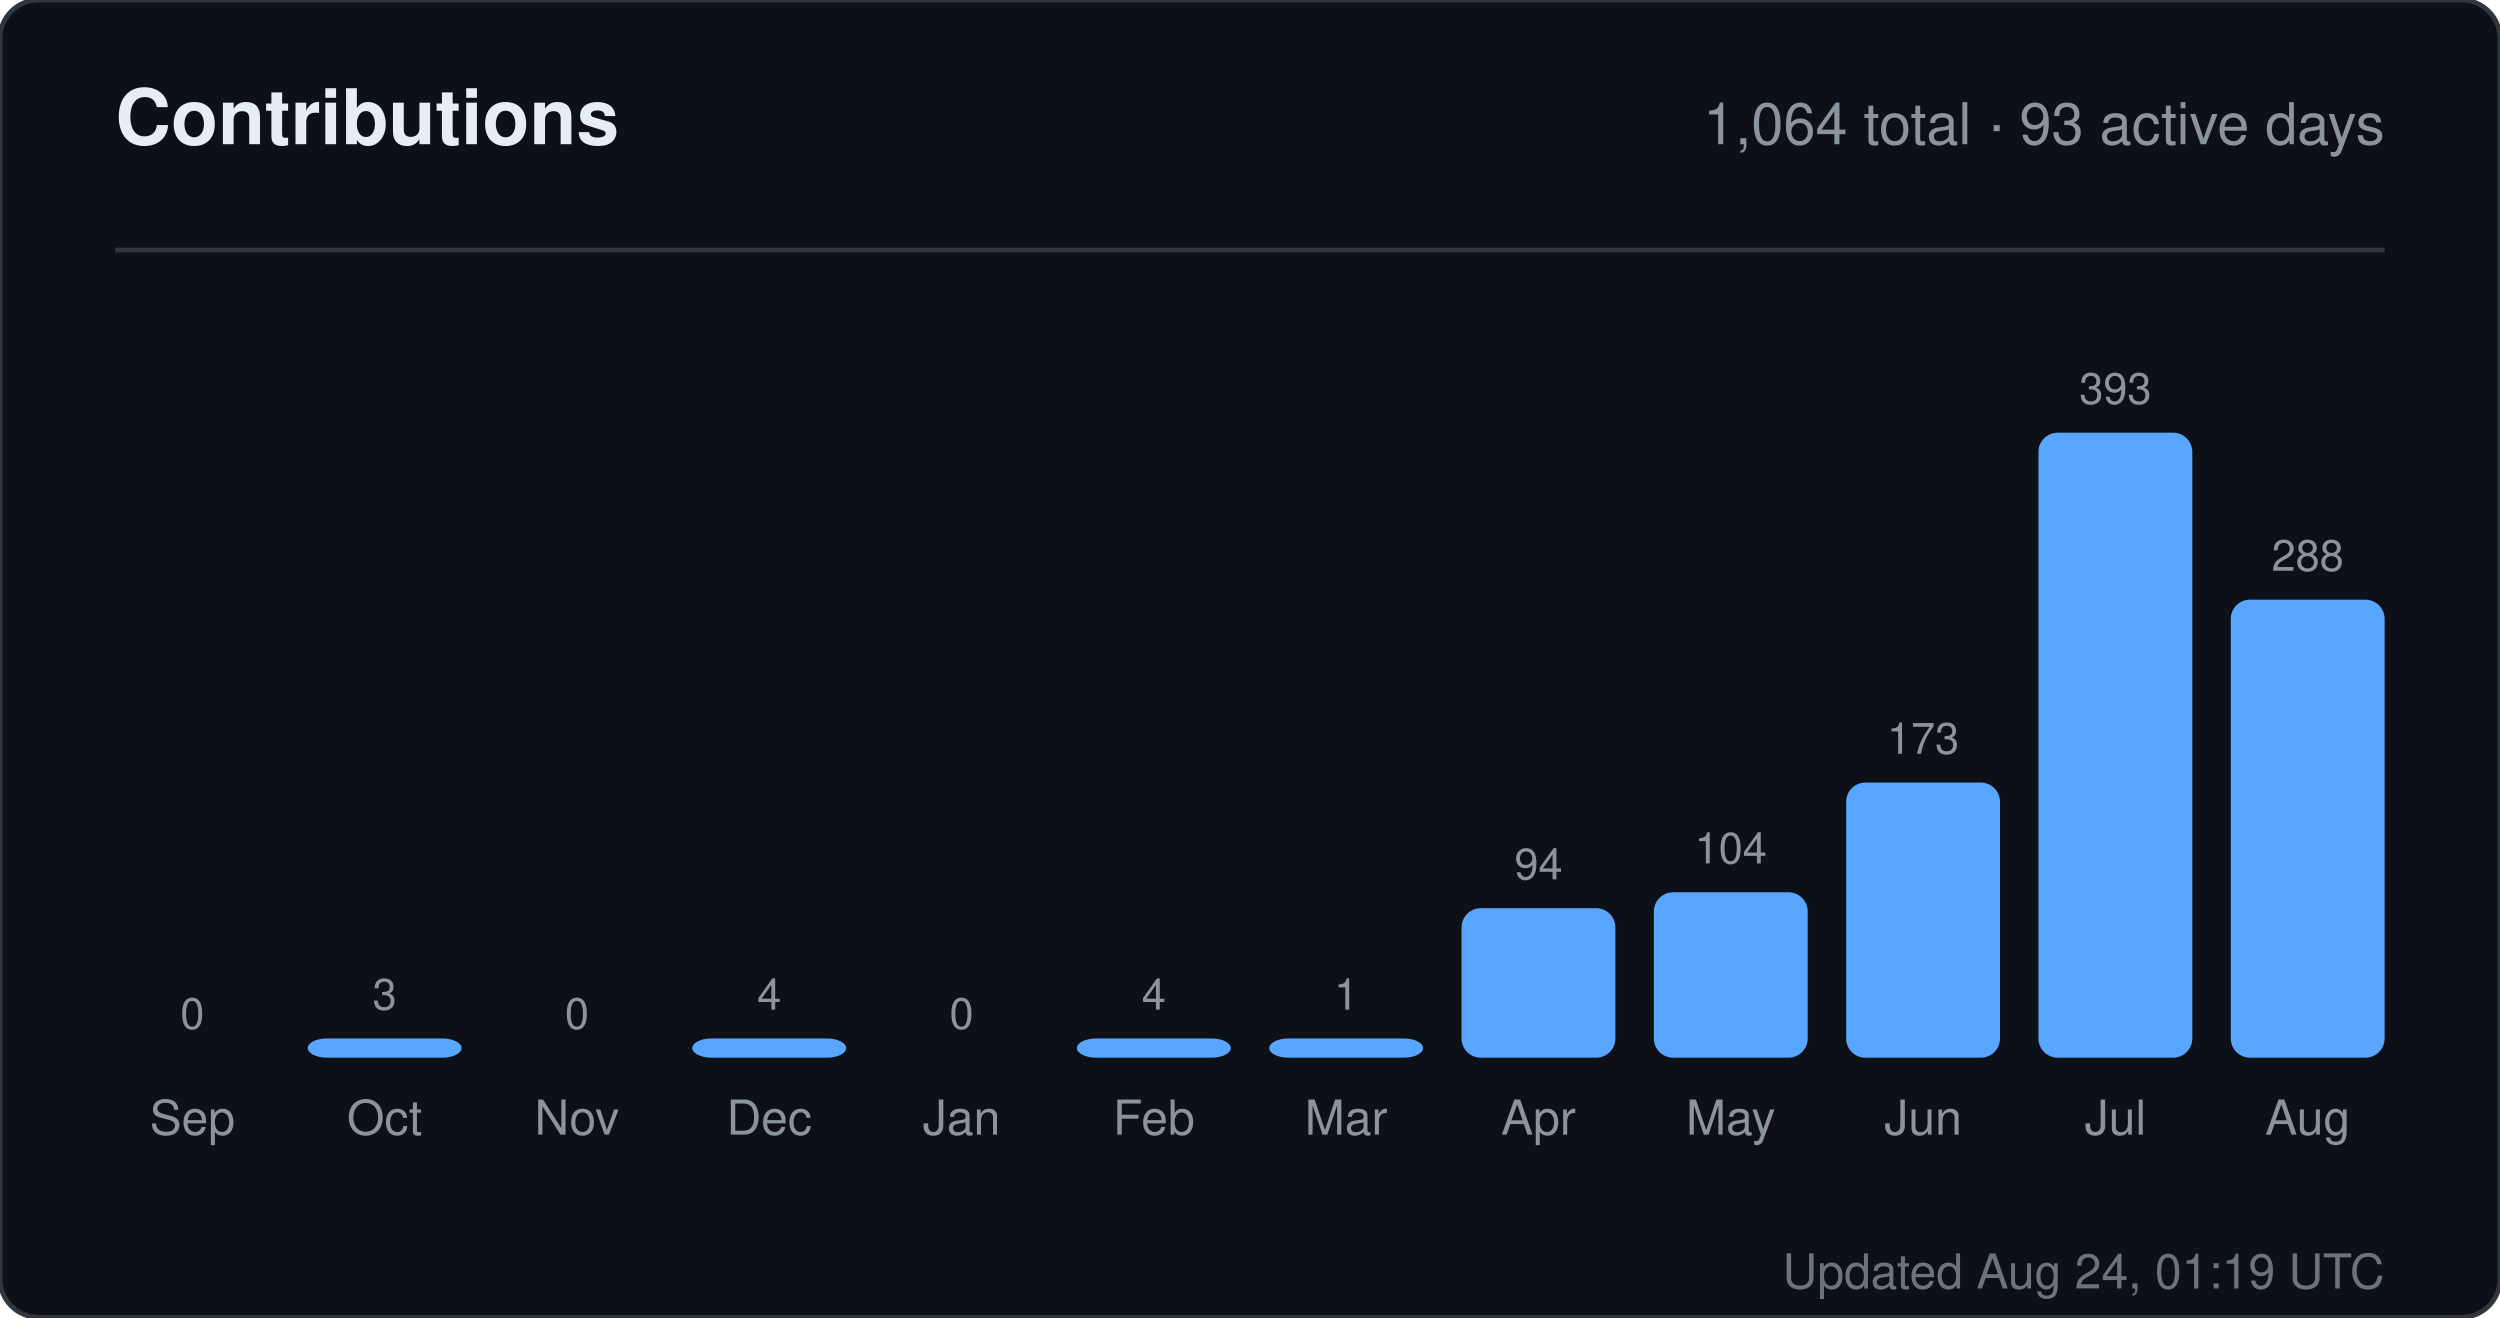
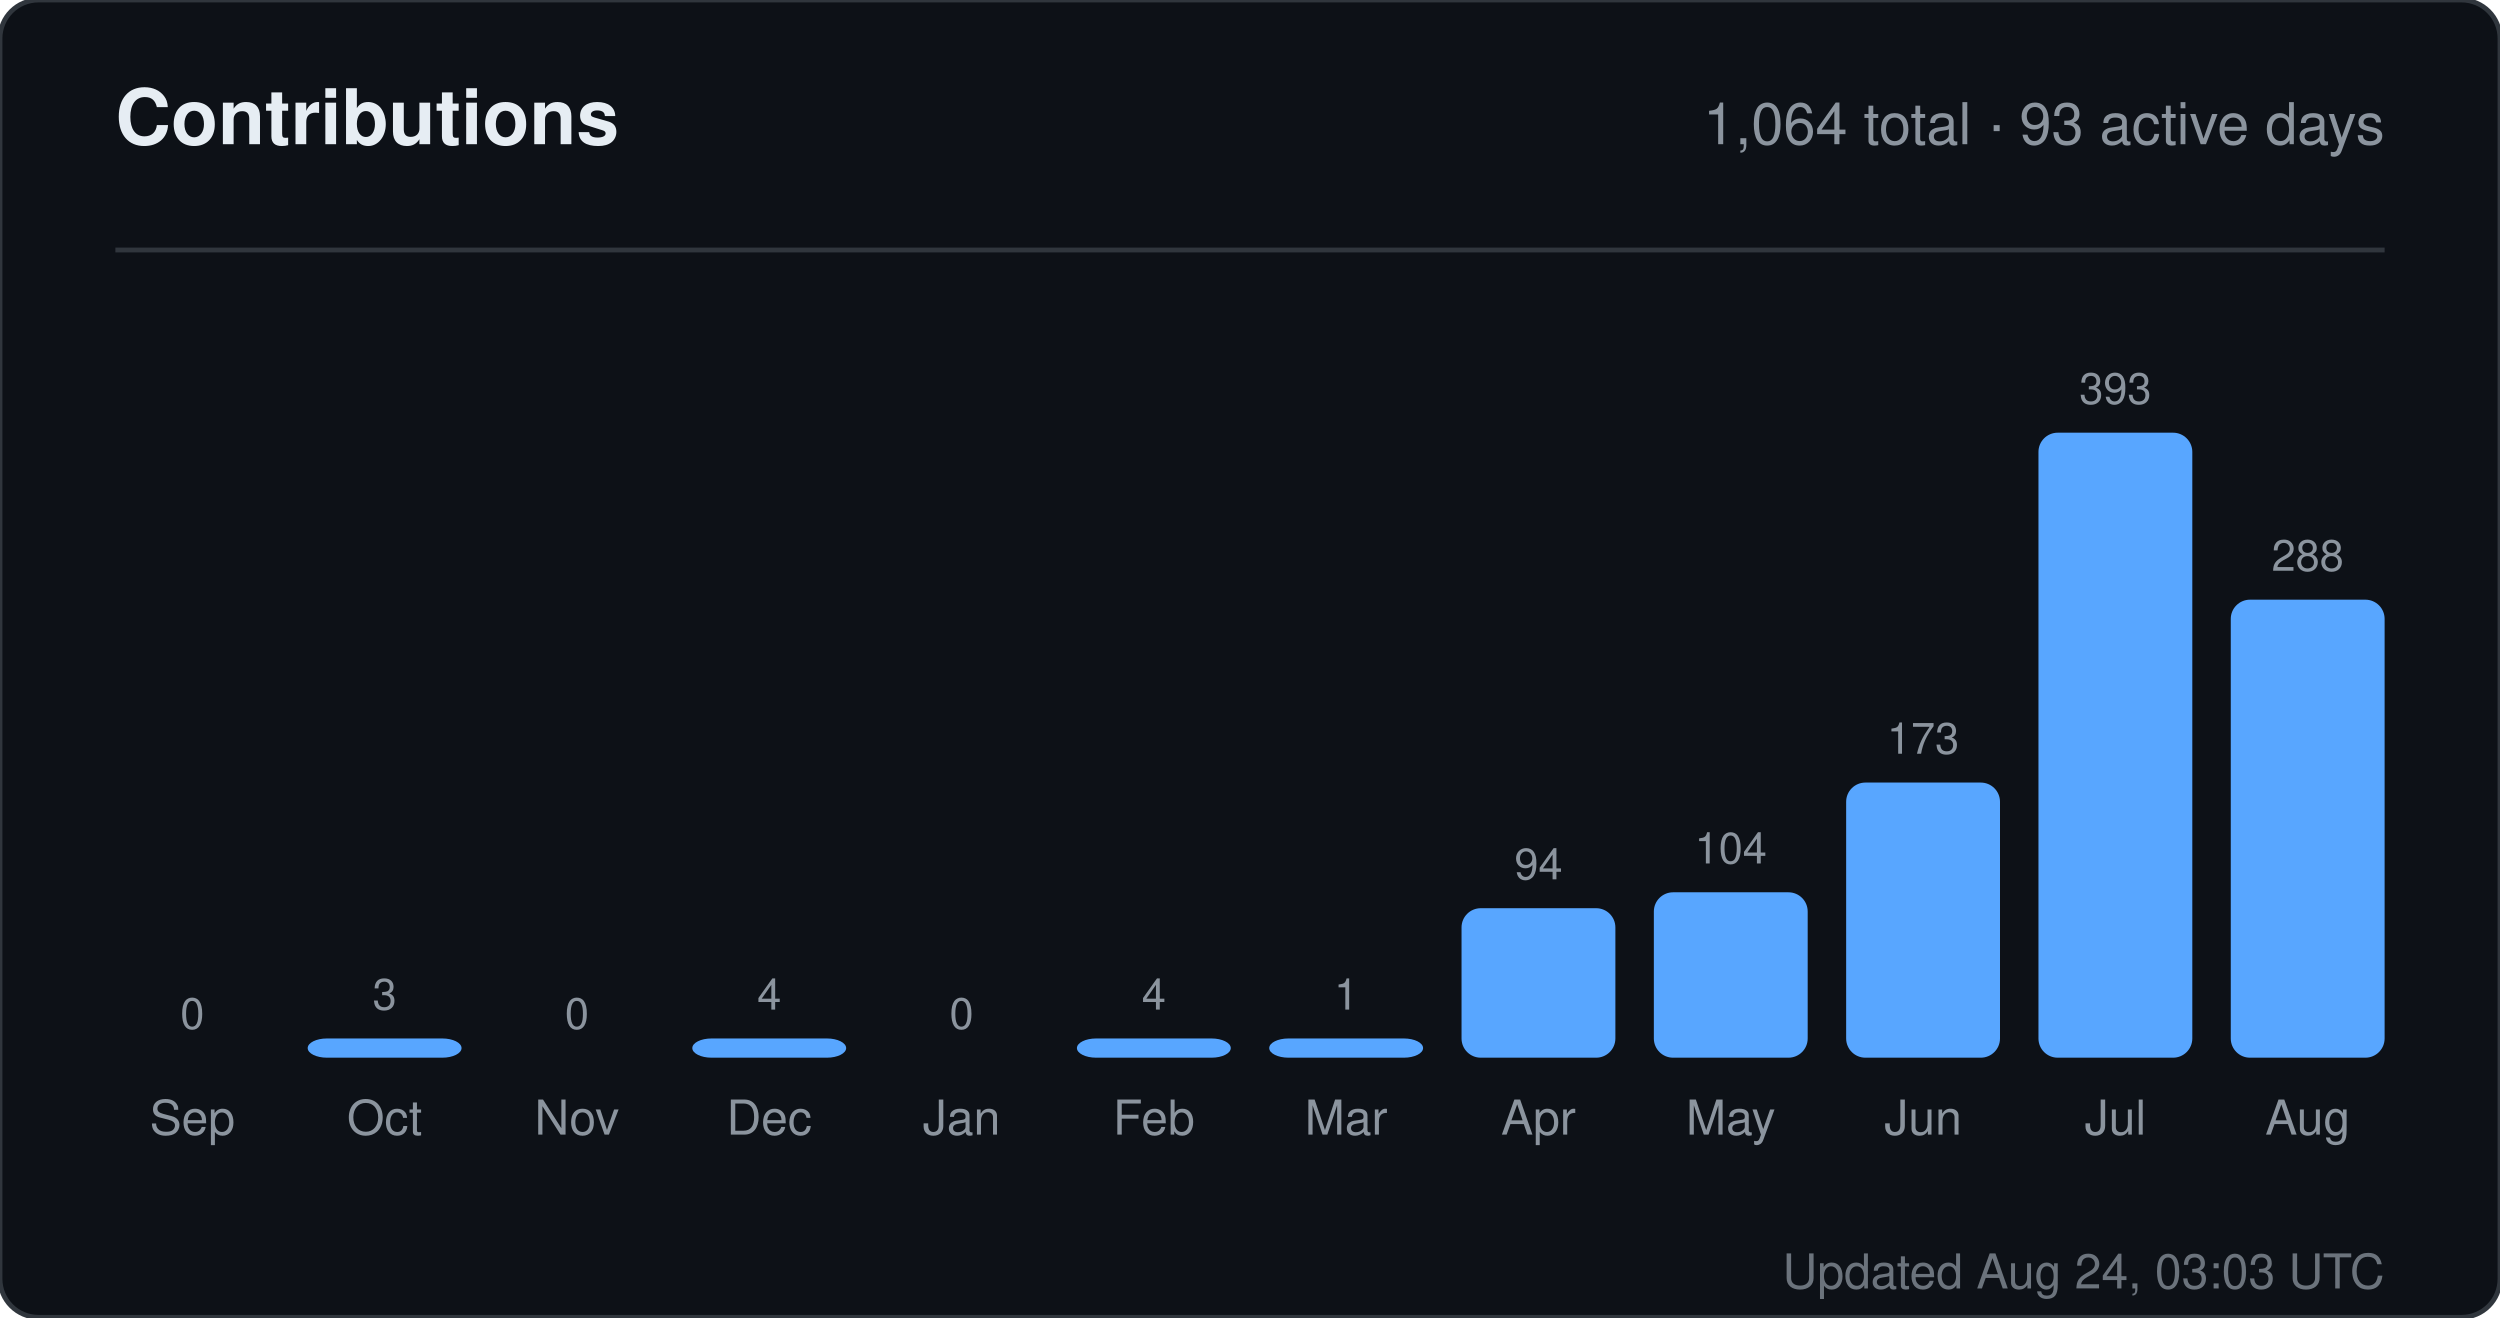
<svg xmlns="http://www.w3.org/2000/svg" width="520" height="274" viewBox="0 0 520 274" role="img" aria-label="Contributions for sandiirawan12">
  <rect width="520" height="274" rx="8" fill="#0d1117" stroke="#30363d" />
  <g font-family="-apple-system, BlinkMacSystemFont, Segoe UI, Helvetica, Arial, sans-serif">
    <text x="24" y="30" fill="#e6edf3" font-size="16" font-weight="700">Contributions</text>
    <text x="496" y="30" fill="#8b949e" font-size="12" text-anchor="end">1,064 total · 93 active days</text>
    <line x1="24" y1="52" x2="496" y2="52" stroke="#30363d" />
    <text x="40" y="214" fill="#8b949e" font-size="9" text-anchor="middle">0</text>
    <rect x="24" y="220" width="32" height="0" rx="4" fill="#58a6ff" />
    <text x="40" y="236" fill="#8b949e" font-size="10" text-anchor="middle">Sep</text>
    <text x="80" y="210" fill="#8b949e" font-size="9" text-anchor="middle">3</text>
    <rect x="64" y="216" width="32" height="4" rx="4" fill="#58a6ff" />
    <text x="80" y="236" fill="#8b949e" font-size="10" text-anchor="middle">Oct</text>
    <text x="120" y="214" fill="#8b949e" font-size="9" text-anchor="middle">0</text>
    <rect x="104" y="220" width="32" height="0" rx="4" fill="#58a6ff" />
    <text x="120" y="236" fill="#8b949e" font-size="10" text-anchor="middle">Nov</text>
    <text x="160" y="210" fill="#8b949e" font-size="9" text-anchor="middle">4</text>
    <rect x="144" y="216" width="32" height="4" rx="4" fill="#58a6ff" />
    <text x="160" y="236" fill="#8b949e" font-size="10" text-anchor="middle">Dec</text>
    <text x="200" y="214" fill="#8b949e" font-size="9" text-anchor="middle">0</text>
    <rect x="184" y="220" width="32" height="0" rx="4" fill="#58a6ff" />
    <text x="200" y="236" fill="#8b949e" font-size="10" text-anchor="middle">Jan</text>
    <text x="240" y="210" fill="#8b949e" font-size="9" text-anchor="middle">4</text>
    <rect x="224" y="216" width="32" height="4" rx="4" fill="#58a6ff" />
    <text x="240" y="236" fill="#8b949e" font-size="10" text-anchor="middle">Feb</text>
    <text x="280" y="210" fill="#8b949e" font-size="9" text-anchor="middle">1</text>
    <rect x="264" y="216" width="32" height="4" rx="4" fill="#58a6ff" />
    <text x="280" y="236" fill="#8b949e" font-size="10" text-anchor="middle">Mar</text>
    <text x="320" y="182.906" fill="#8b949e" font-size="9" text-anchor="middle">94</text>
    <rect x="304" y="188.906" width="32" height="31.094" rx="4" fill="#58a6ff" />
    <text x="320" y="236" fill="#8b949e" font-size="10" text-anchor="middle">Apr</text>
    <text x="360" y="179.598" fill="#8b949e" font-size="9" text-anchor="middle">104</text>
    <rect x="344" y="185.598" width="32" height="34.402" rx="4" fill="#58a6ff" />
    <text x="360" y="236" fill="#8b949e" font-size="10" text-anchor="middle">May</text>
    <text x="400" y="156.774" fill="#8b949e" font-size="9" text-anchor="middle">173</text>
    <rect x="384" y="162.774" width="32" height="57.226" rx="4" fill="#58a6ff" />
    <text x="400" y="236" fill="#8b949e" font-size="10" text-anchor="middle">Jun</text>
    <text x="440" y="84" fill="#8b949e" font-size="9" text-anchor="middle">393</text>
    <rect x="424" y="90" width="32" height="130" rx="4" fill="#58a6ff" />
    <text x="440" y="236" fill="#8b949e" font-size="10" text-anchor="middle">Jul</text>
    <text x="480" y="118.733" fill="#8b949e" font-size="9" text-anchor="middle">288</text>
    <rect x="464" y="124.733" width="32" height="95.267" rx="4" fill="#58a6ff" />
    <text x="480" y="236" fill="#8b949e" font-size="10" text-anchor="middle">Aug</text>
-     <text x="496" y="268" fill="#8b949e" font-size="10" text-anchor="end" opacity="0.75">Updated Aug 24, 01:19 UTC</text>
+     <text x="496" y="268" fill="#8b949e" font-size="10" text-anchor="end" opacity="0.75">Updated Aug 24, 03:03 UTC</text>
  </g>
</svg>
